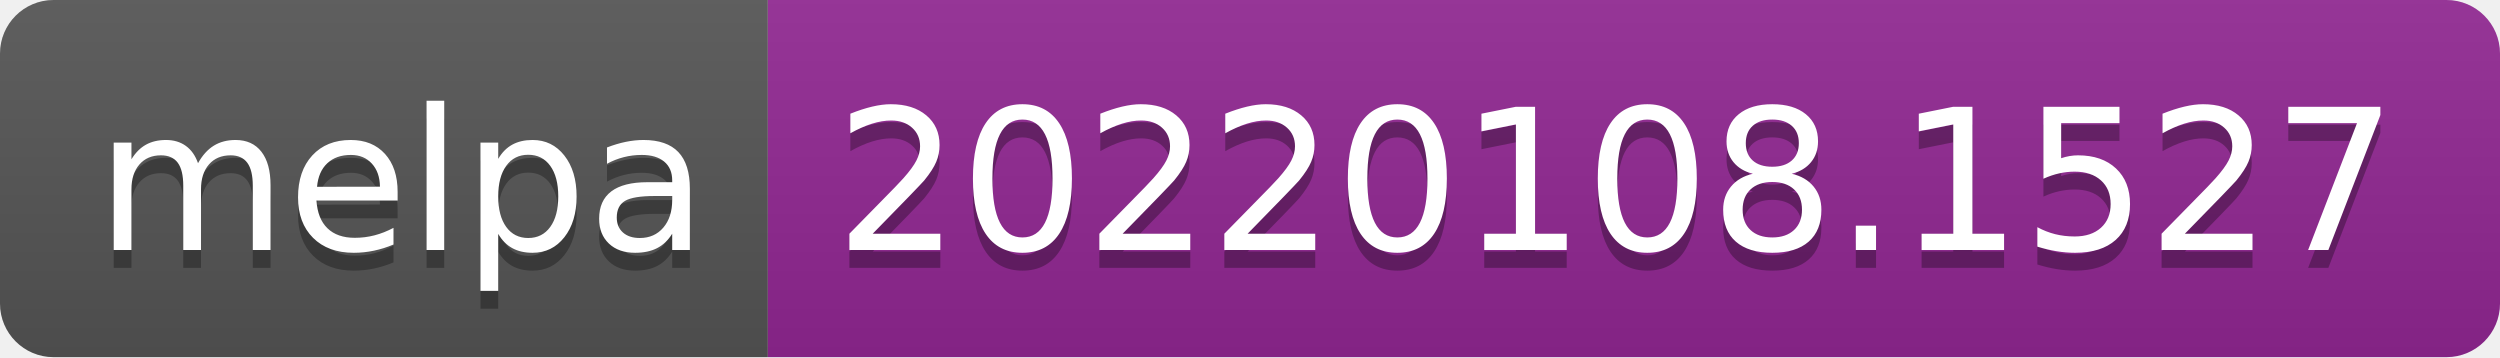
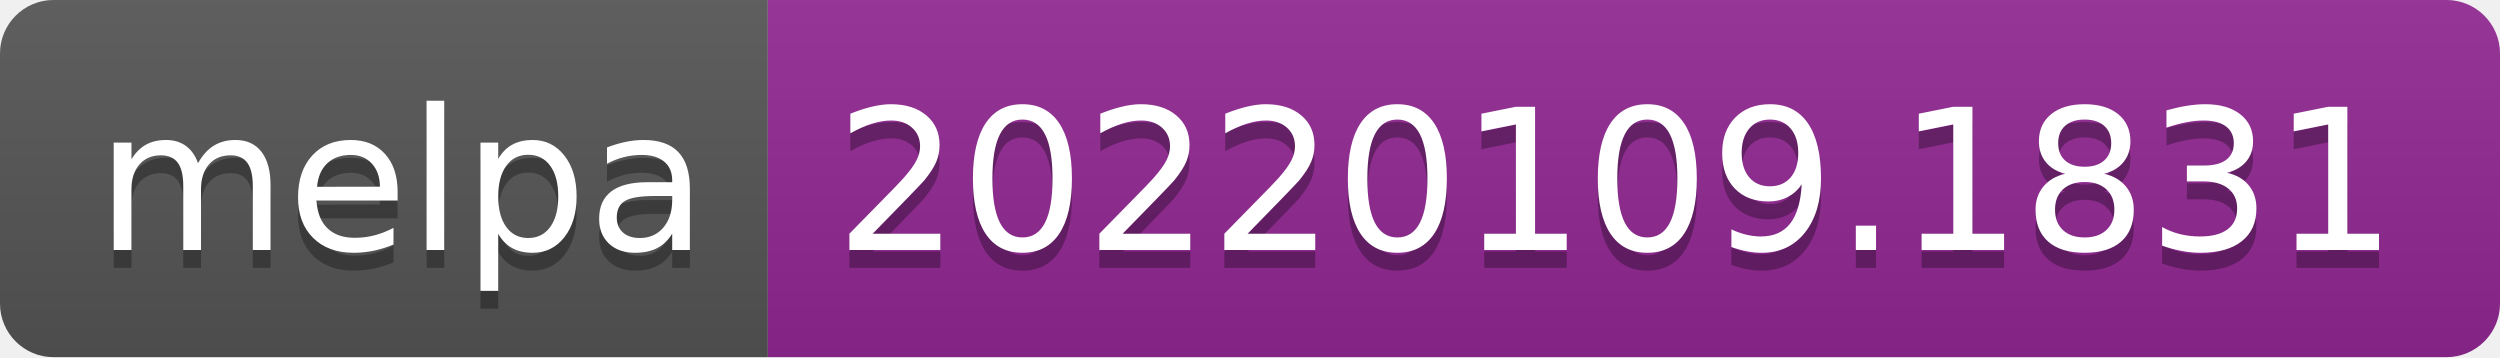
- <svg xmlns="http://www.w3.org/2000/svg" width="140" height="20" role="img" aria-label="melpa: 20220108.1527">
+ <svg xmlns="http://www.w3.org/2000/svg" width="140" height="20" role="img" aria-label="melpa: 20220109.1831">
  <linearGradient id="s" x2="0" y2="100%">
    <stop offset="0" stop-color="#bbb" stop-opacity=".1" />
    <stop offset="1" stop-opacity=".1" />
  </linearGradient>
  <clipPath id="r">
    <rect width="140" height="20" rx="3" fill="#fff" />
  </clipPath>
  <g clip-path="url(#r)">
    <rect width="43" height="20" fill="#555" />
    <rect x="43" width="97" height="20" fill="#922793" />
    <rect width="140" height="20" fill="url(#s)" />
  </g>
  <g fill="#fff" text-anchor="middle" font-family="Verdana,Geneva,DejaVu Sans,sans-serif" text-rendering="geometricPrecision" font-size="110">
    <text aria-hidden="true" x="225" y="150" fill="#010101" fill-opacity=".3" transform="scale(.1)" textLength="330">melpa</text>
    <text x="225" y="140" transform="scale(.1)" fill="#fff" textLength="330">melpa</text>
-     <text aria-hidden="true" x="905" y="150" fill="#010101" fill-opacity=".3" transform="scale(.1)" textLength="870">20220108.1527</text>
-     <text x="905" y="140" transform="scale(.1)" fill="#fff" textLength="870">20220108.1527</text>
+     <text aria-hidden="true" x="905" y="150" fill="#010101" fill-opacity=".3" transform="scale(.1)" textLength="870">20220109.1831</text>
+     <text x="905" y="140" transform="scale(.1)" fill="#fff" textLength="870">20220109.1831</text>
  </g>
</svg>
